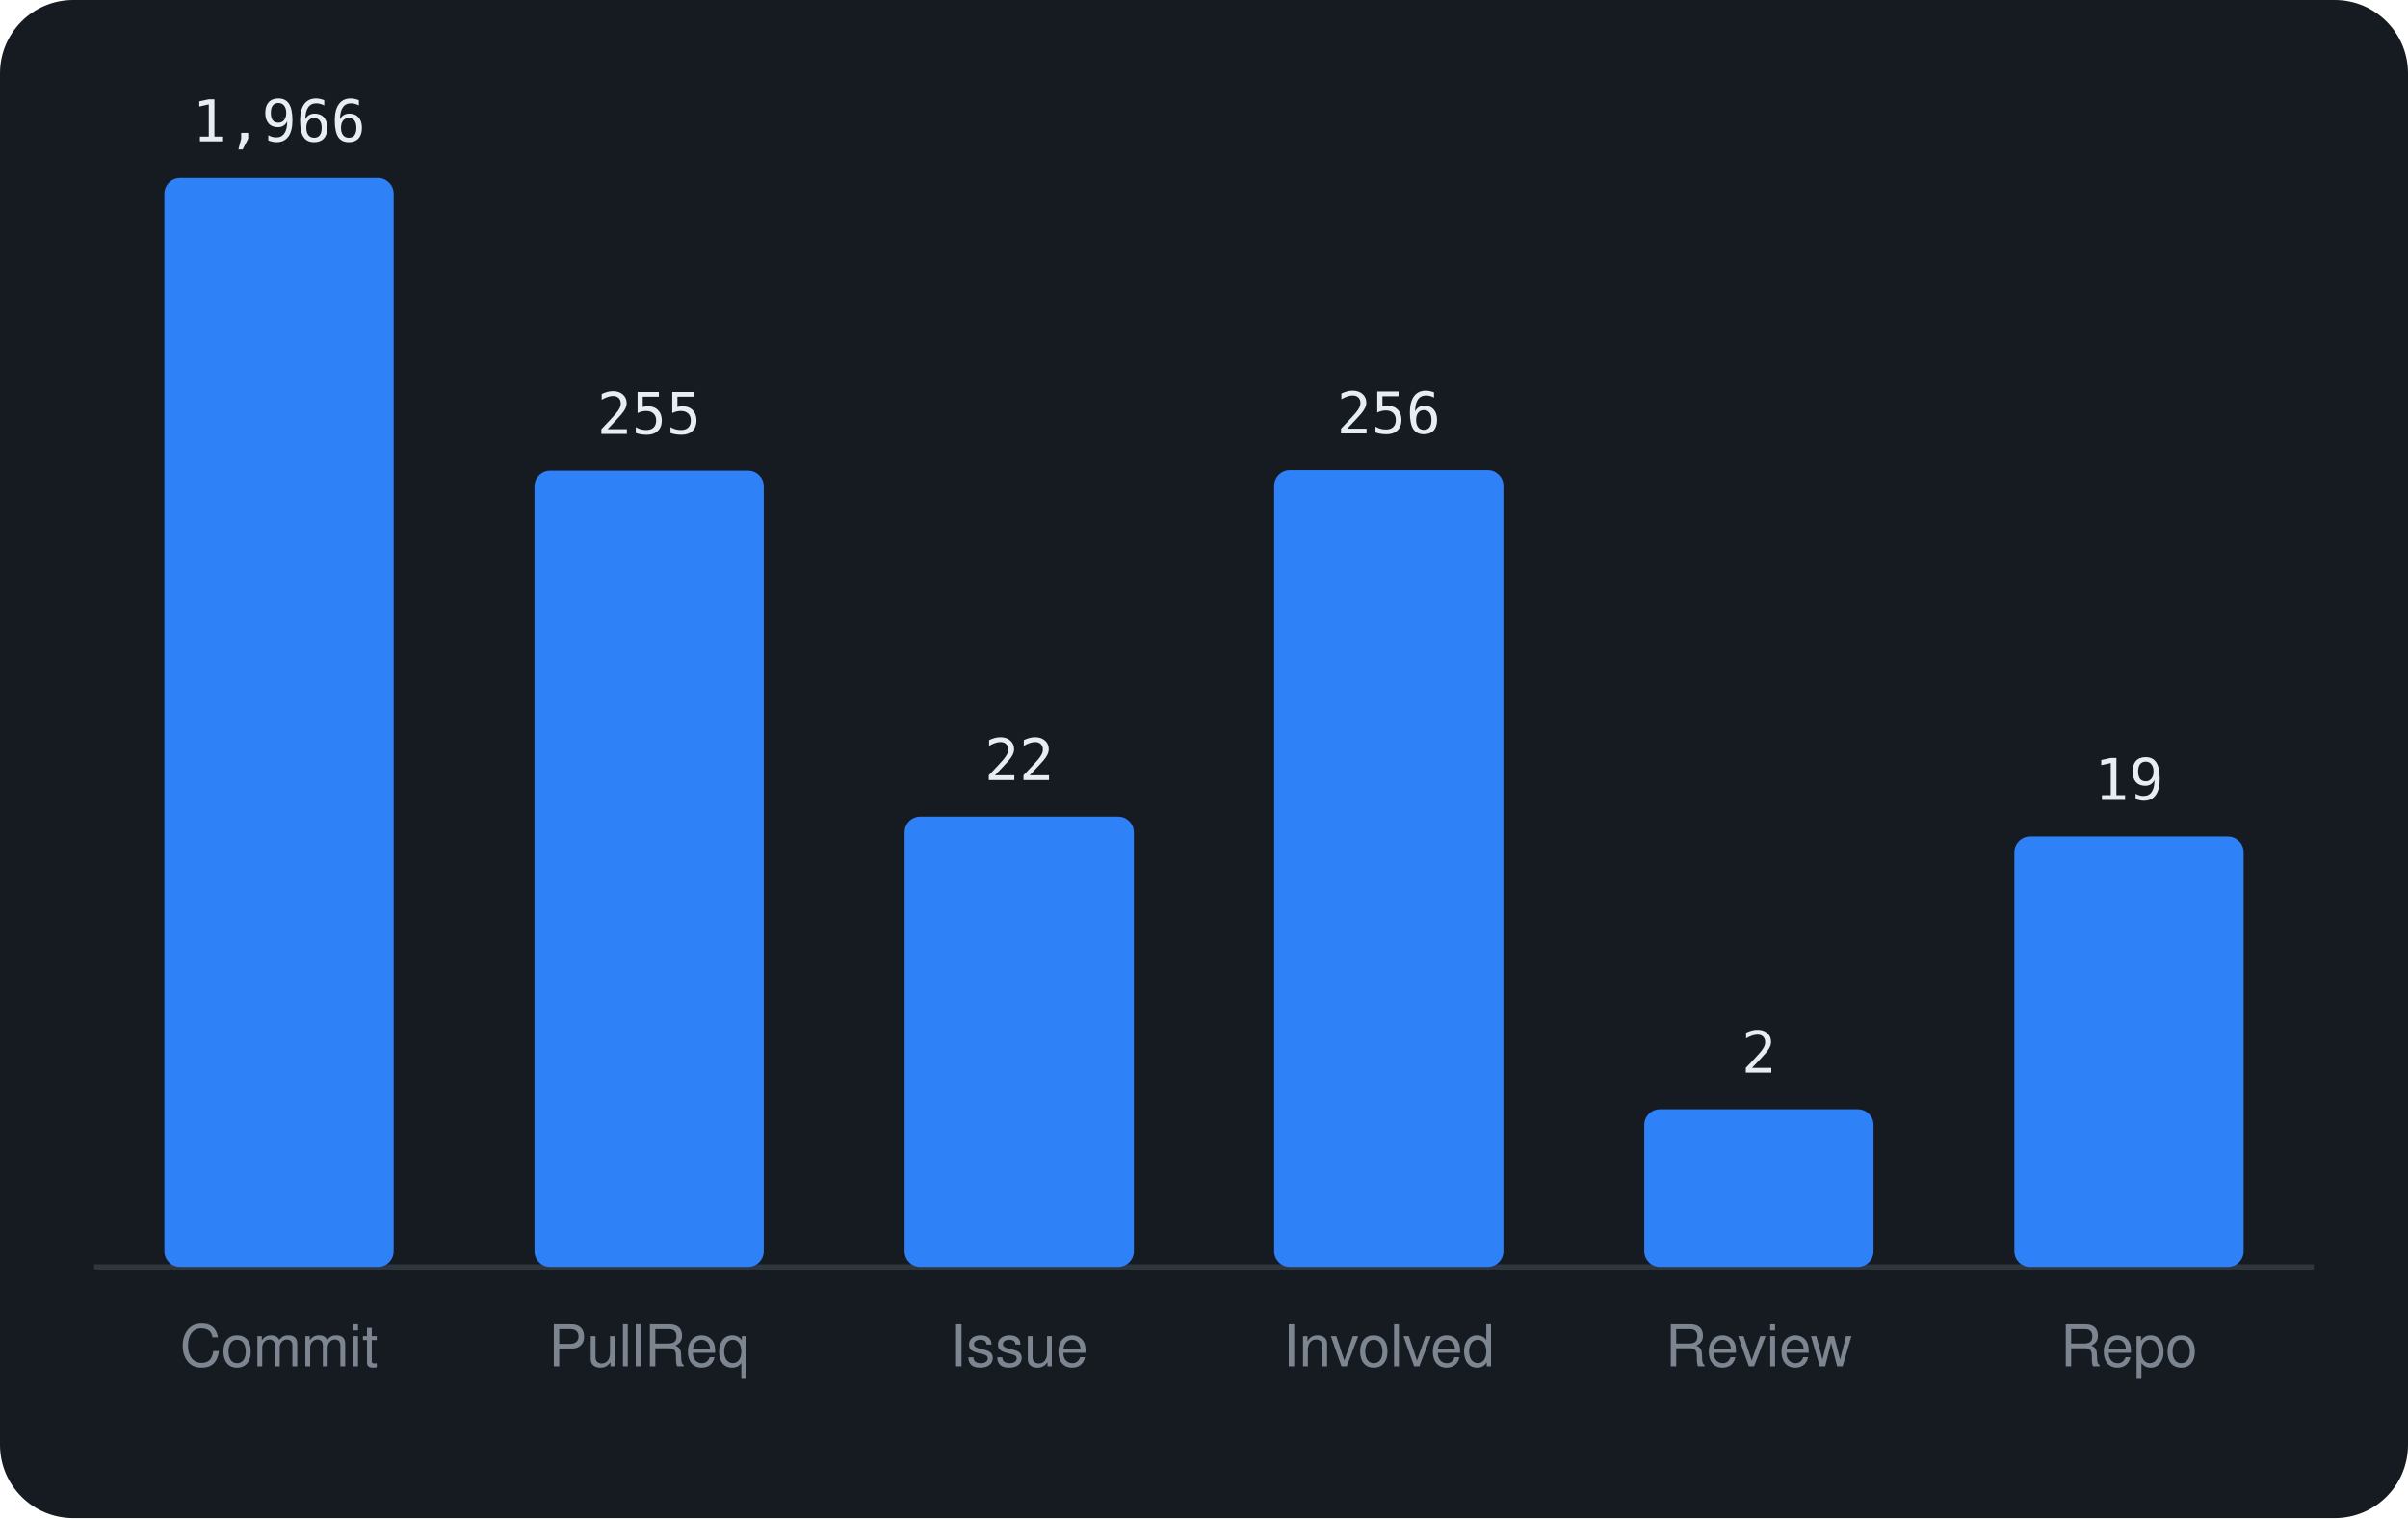
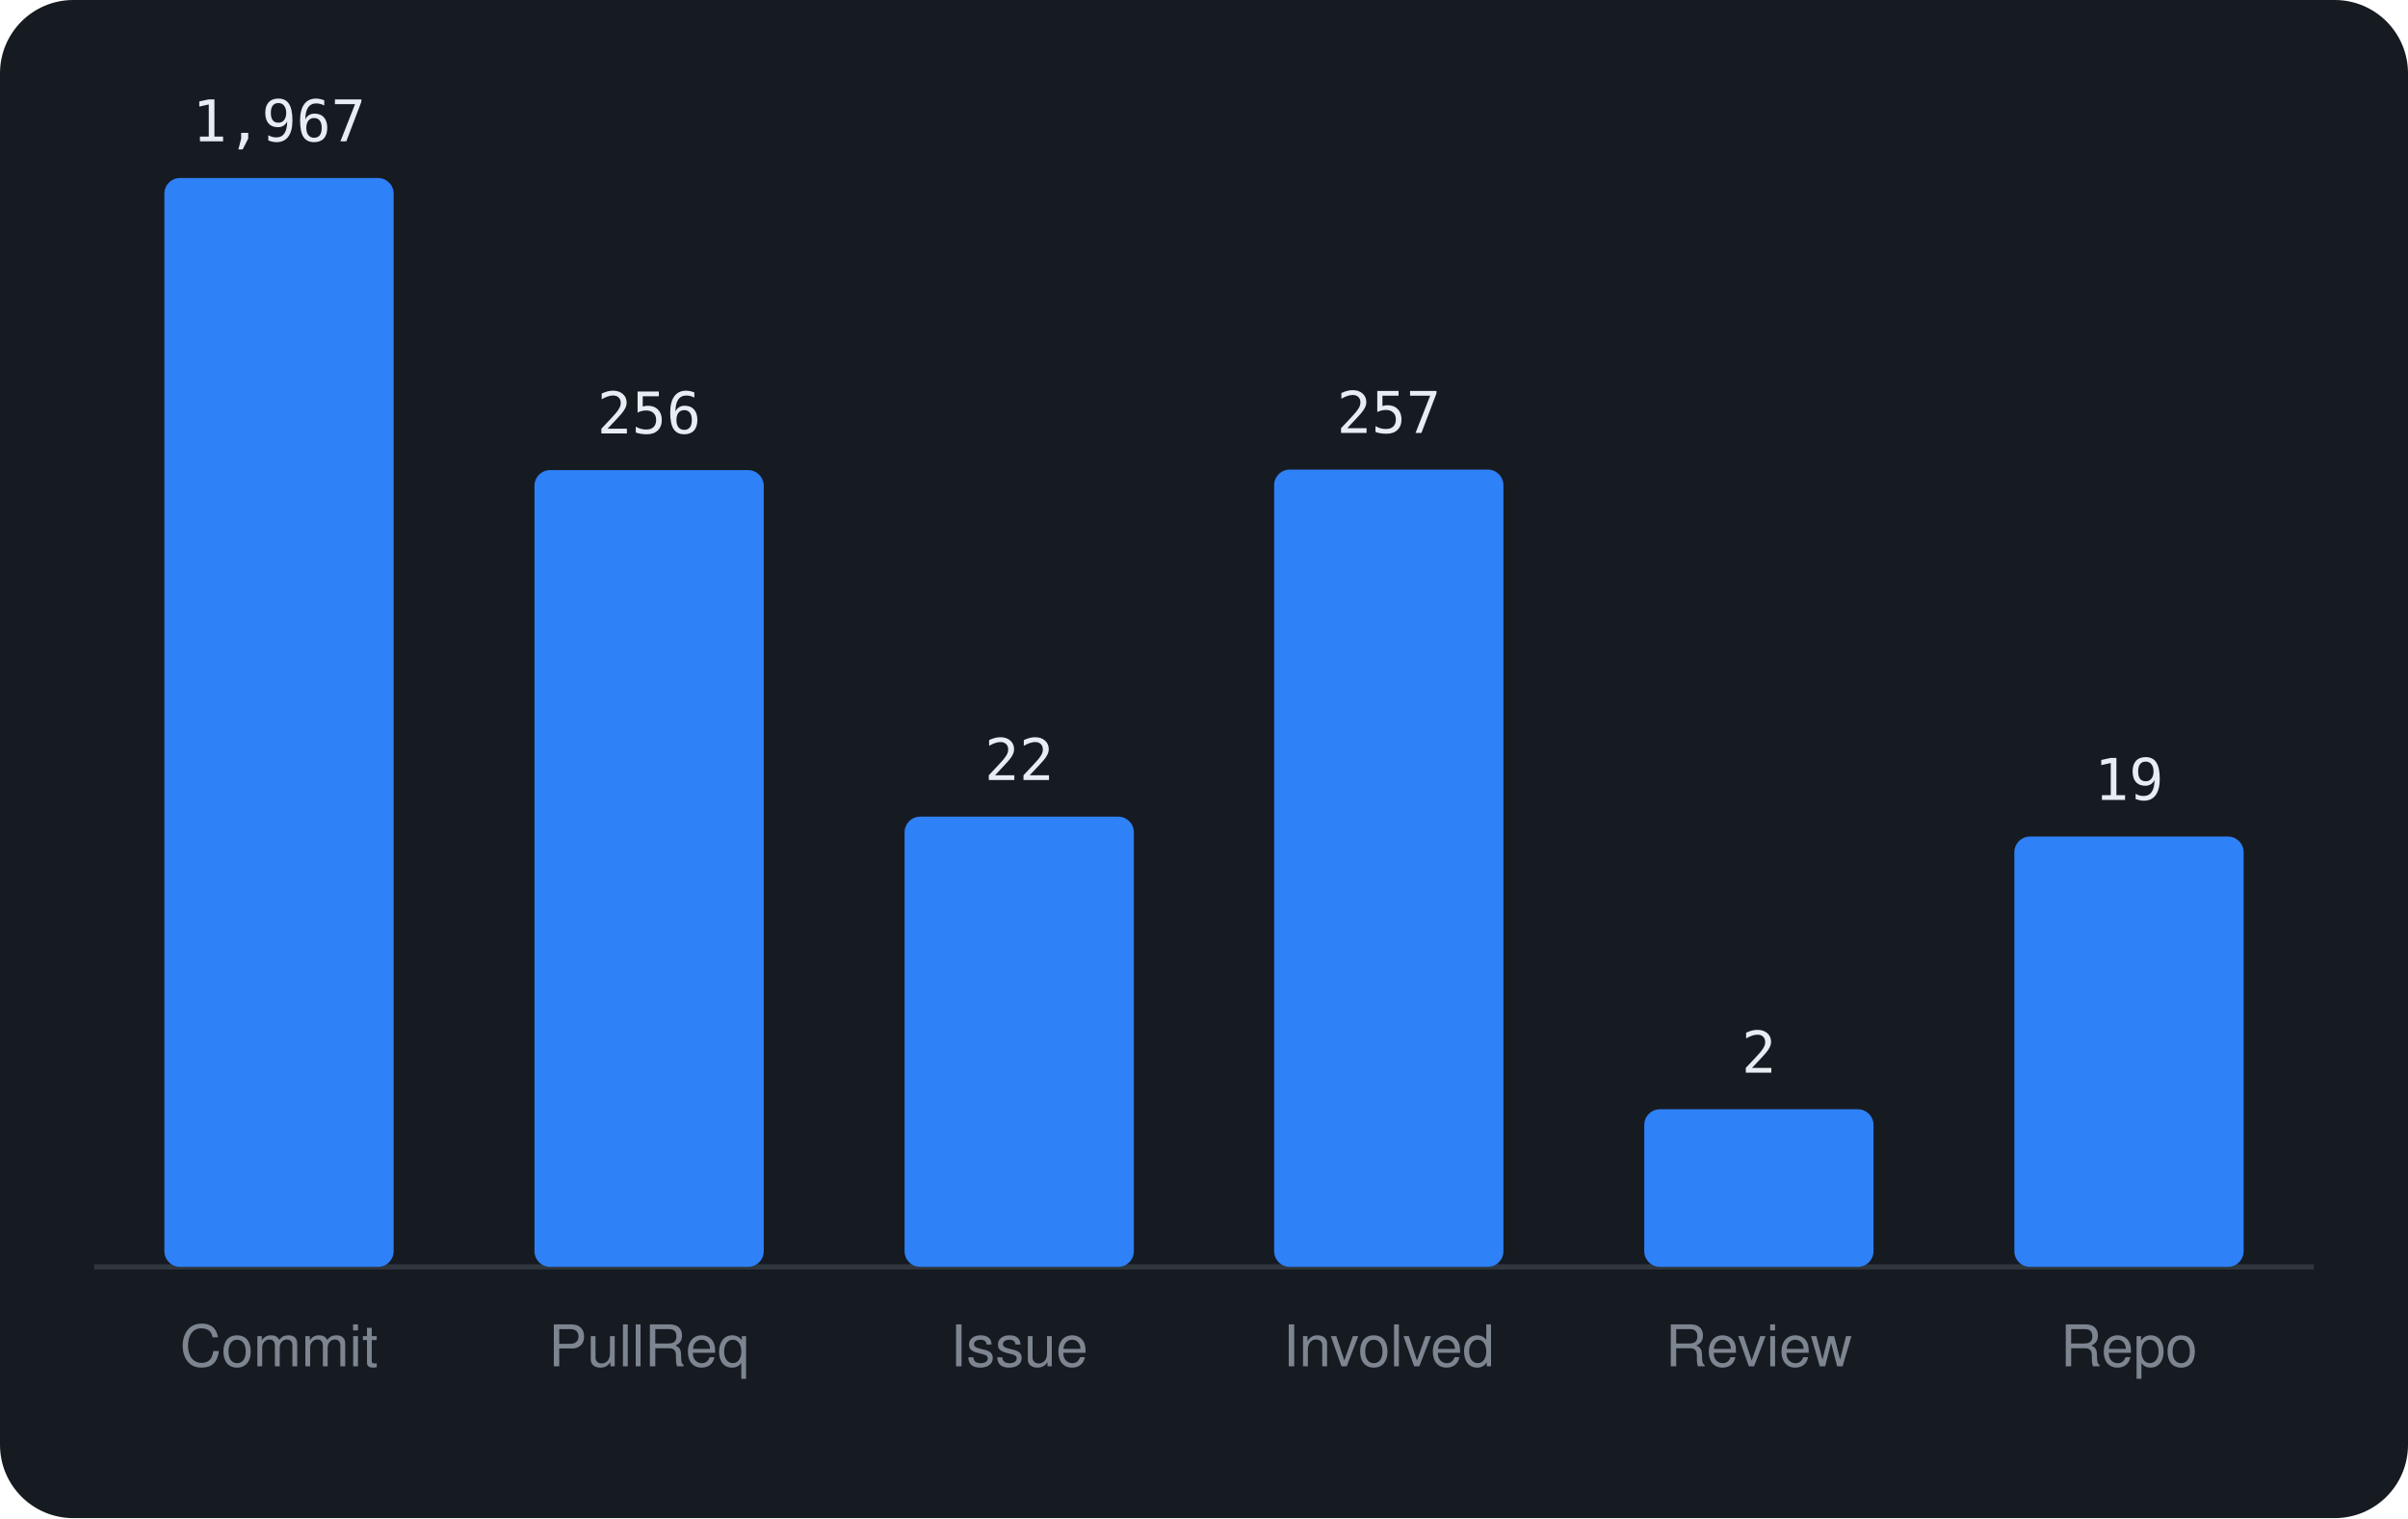
<svg xmlns="http://www.w3.org/2000/svg" viewBox="0 0 460 290" width="460" height="290" font-family="-apple-system,BlinkMacSystemFont,'Segoe UI',Helvetica,Arial,sans-serif">
  <rect width="460" height="290" rx="14" fill="#161b22" />
  <line x1="18" y1="242" x2="442" y2="242" stroke="#30363d" />
  <rect x="31.4" y="34.0" width="43.8" height="208.0" rx="3" fill="#2f81f7" />
-   <text x="53.3" y="27.0" text-anchor="middle" font-size="11" font-family="monospace" fill="#e6edf3">1,966</text>
+   <text x="53.3" y="27.0" text-anchor="middle" font-size="11" font-family="monospace" fill="#e6edf3">1,967</text>
  <text x="53.3" y="261" text-anchor="middle" font-size="11" fill="#7d8590">Commit</text>
-   <rect x="102.1" y="89.9" width="43.8" height="152.1" rx="3" fill="#2f81f7" />
-   <text x="124.0" y="82.9" text-anchor="middle" font-size="11" font-family="monospace" fill="#e6edf3">255</text>
+   <rect x="102.1" y="89.8" width="43.8" height="152.2" rx="3" fill="#2f81f7" />
+   <text x="124.0" y="82.8" text-anchor="middle" font-size="11" font-family="monospace" fill="#e6edf3">256</text>
  <text x="124.0" y="261" text-anchor="middle" font-size="11" fill="#7d8590">PullReq</text>
  <rect x="172.8" y="156.0" width="43.8" height="86.0" rx="3" fill="#2f81f7" />
  <text x="194.7" y="149.0" text-anchor="middle" font-size="11" font-family="monospace" fill="#e6edf3">22</text>
  <text x="194.7" y="261" text-anchor="middle" font-size="11" fill="#7d8590">Issue</text>
-   <rect x="243.4" y="89.8" width="43.8" height="152.2" rx="3" fill="#2f81f7" />
-   <text x="265.3" y="82.8" text-anchor="middle" font-size="11" font-family="monospace" fill="#e6edf3">256</text>
+   <rect x="243.4" y="89.7" width="43.8" height="152.3" rx="3" fill="#2f81f7" />
+   <text x="265.3" y="82.7" text-anchor="middle" font-size="11" font-family="monospace" fill="#e6edf3">257</text>
  <text x="265.3" y="261" text-anchor="middle" font-size="11" fill="#7d8590">Involved</text>
  <rect x="314.1" y="211.9" width="43.8" height="30.1" rx="3" fill="#2f81f7" />
  <text x="336.0" y="204.9" text-anchor="middle" font-size="11" font-family="monospace" fill="#e6edf3">2</text>
  <text x="336.0" y="261" text-anchor="middle" font-size="11" fill="#7d8590">Review</text>
  <rect x="384.8" y="159.8" width="43.8" height="82.2" rx="3" fill="#2f81f7" />
  <text x="406.7" y="152.8" text-anchor="middle" font-size="11" font-family="monospace" fill="#e6edf3">19</text>
  <text x="406.7" y="261" text-anchor="middle" font-size="11" fill="#7d8590">Repo</text>
</svg>
